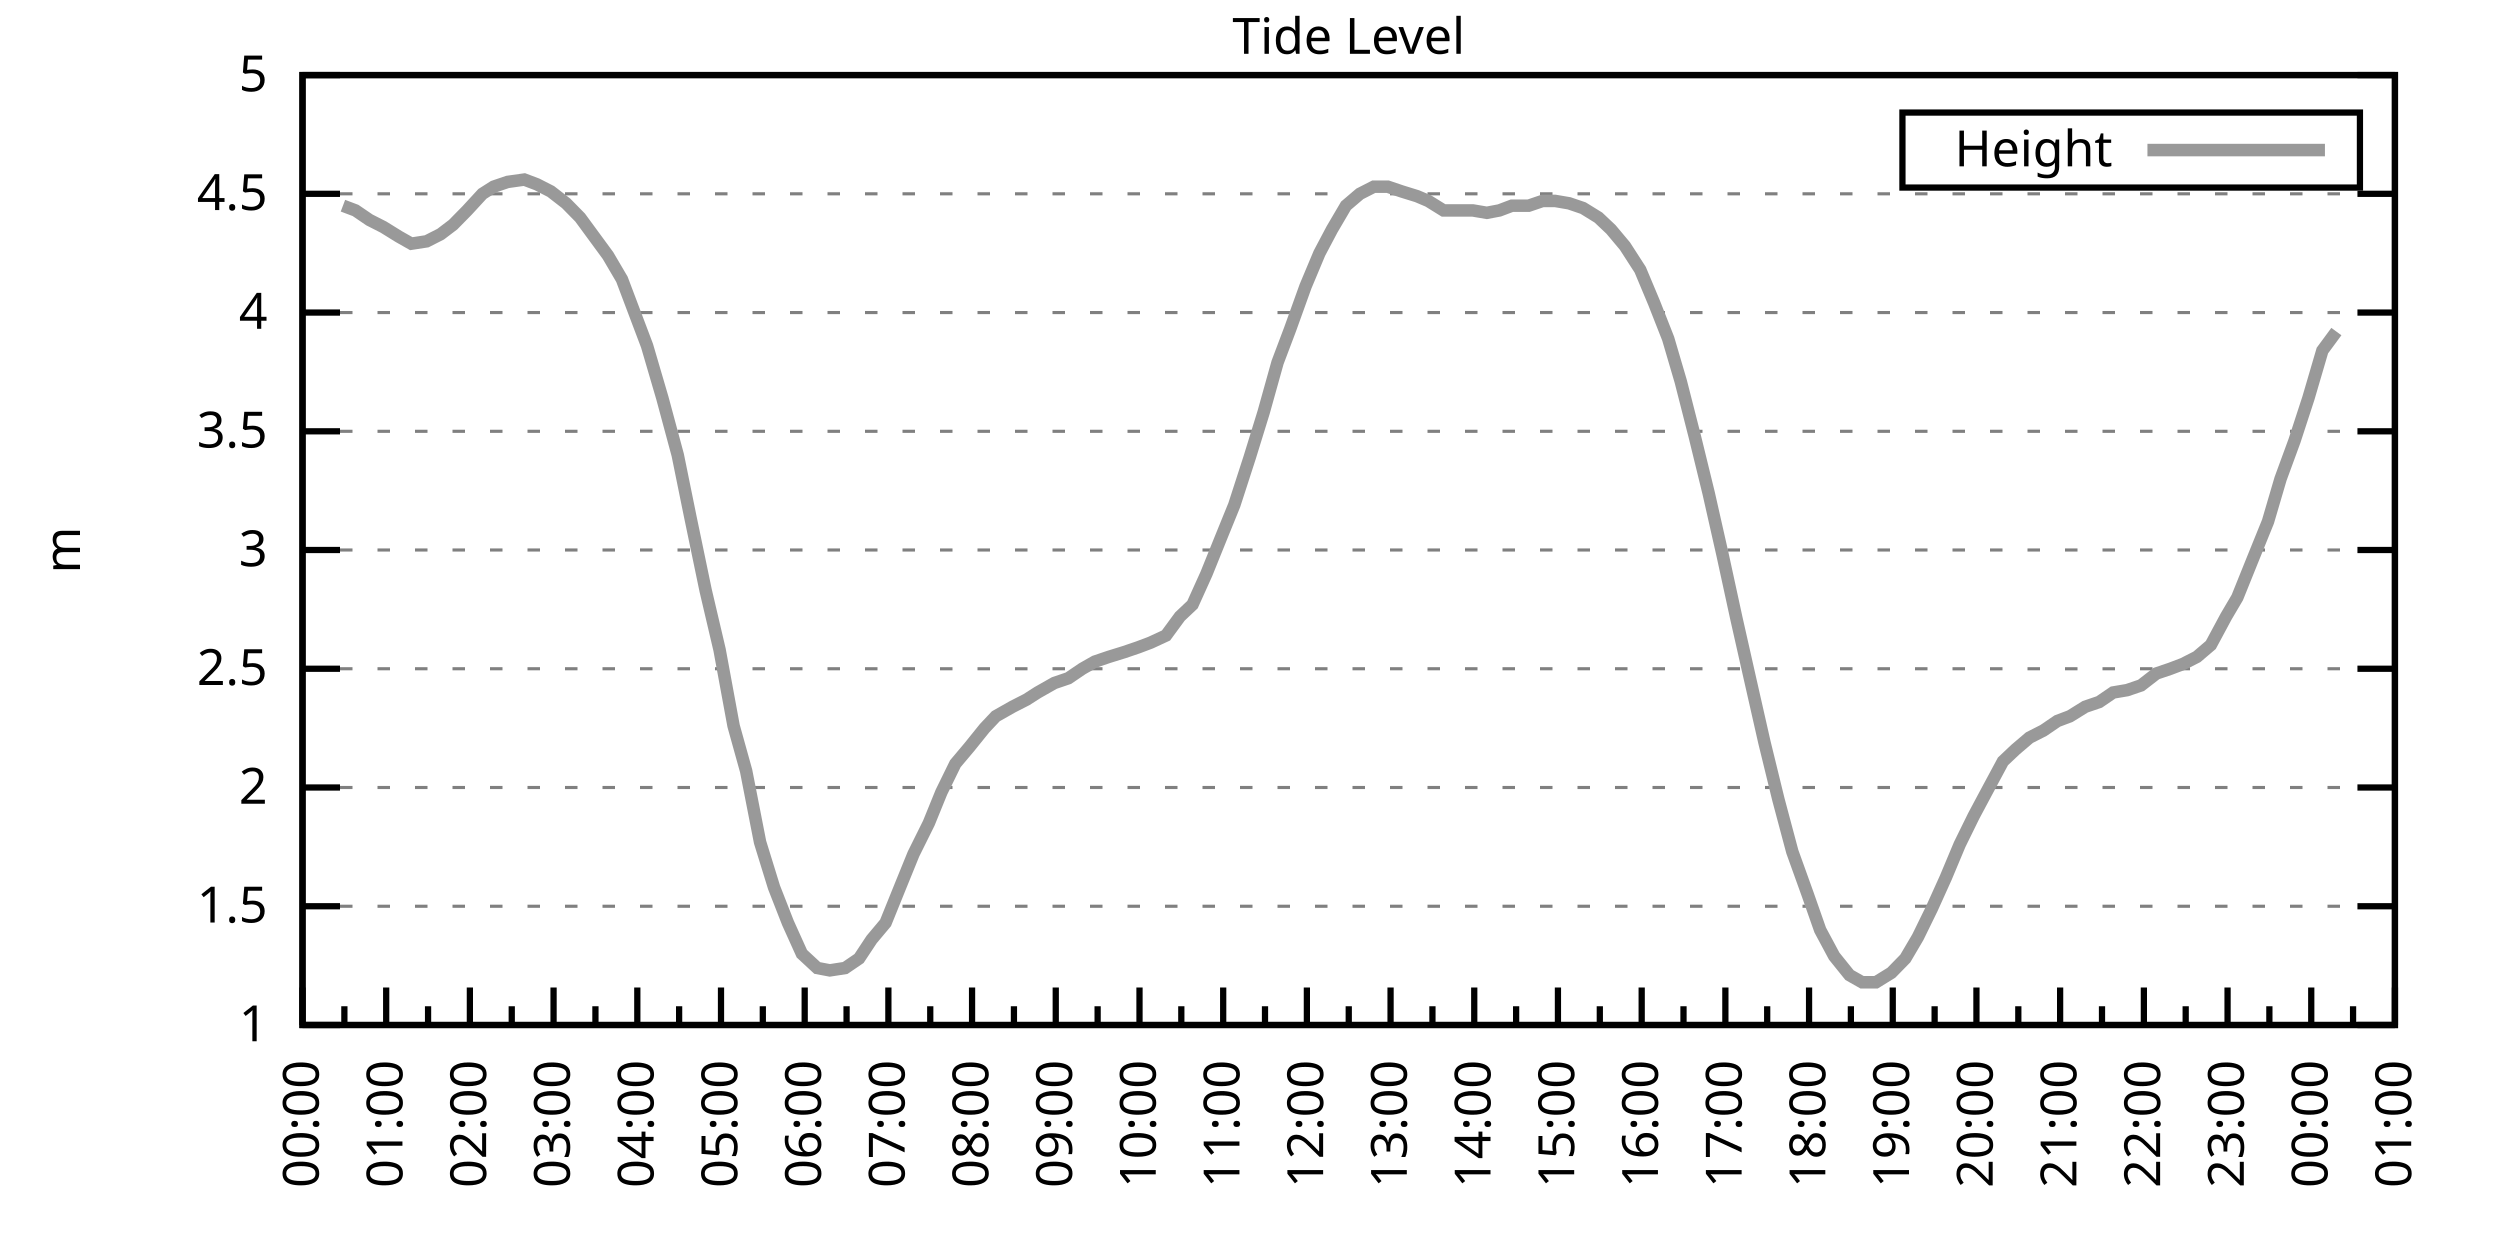
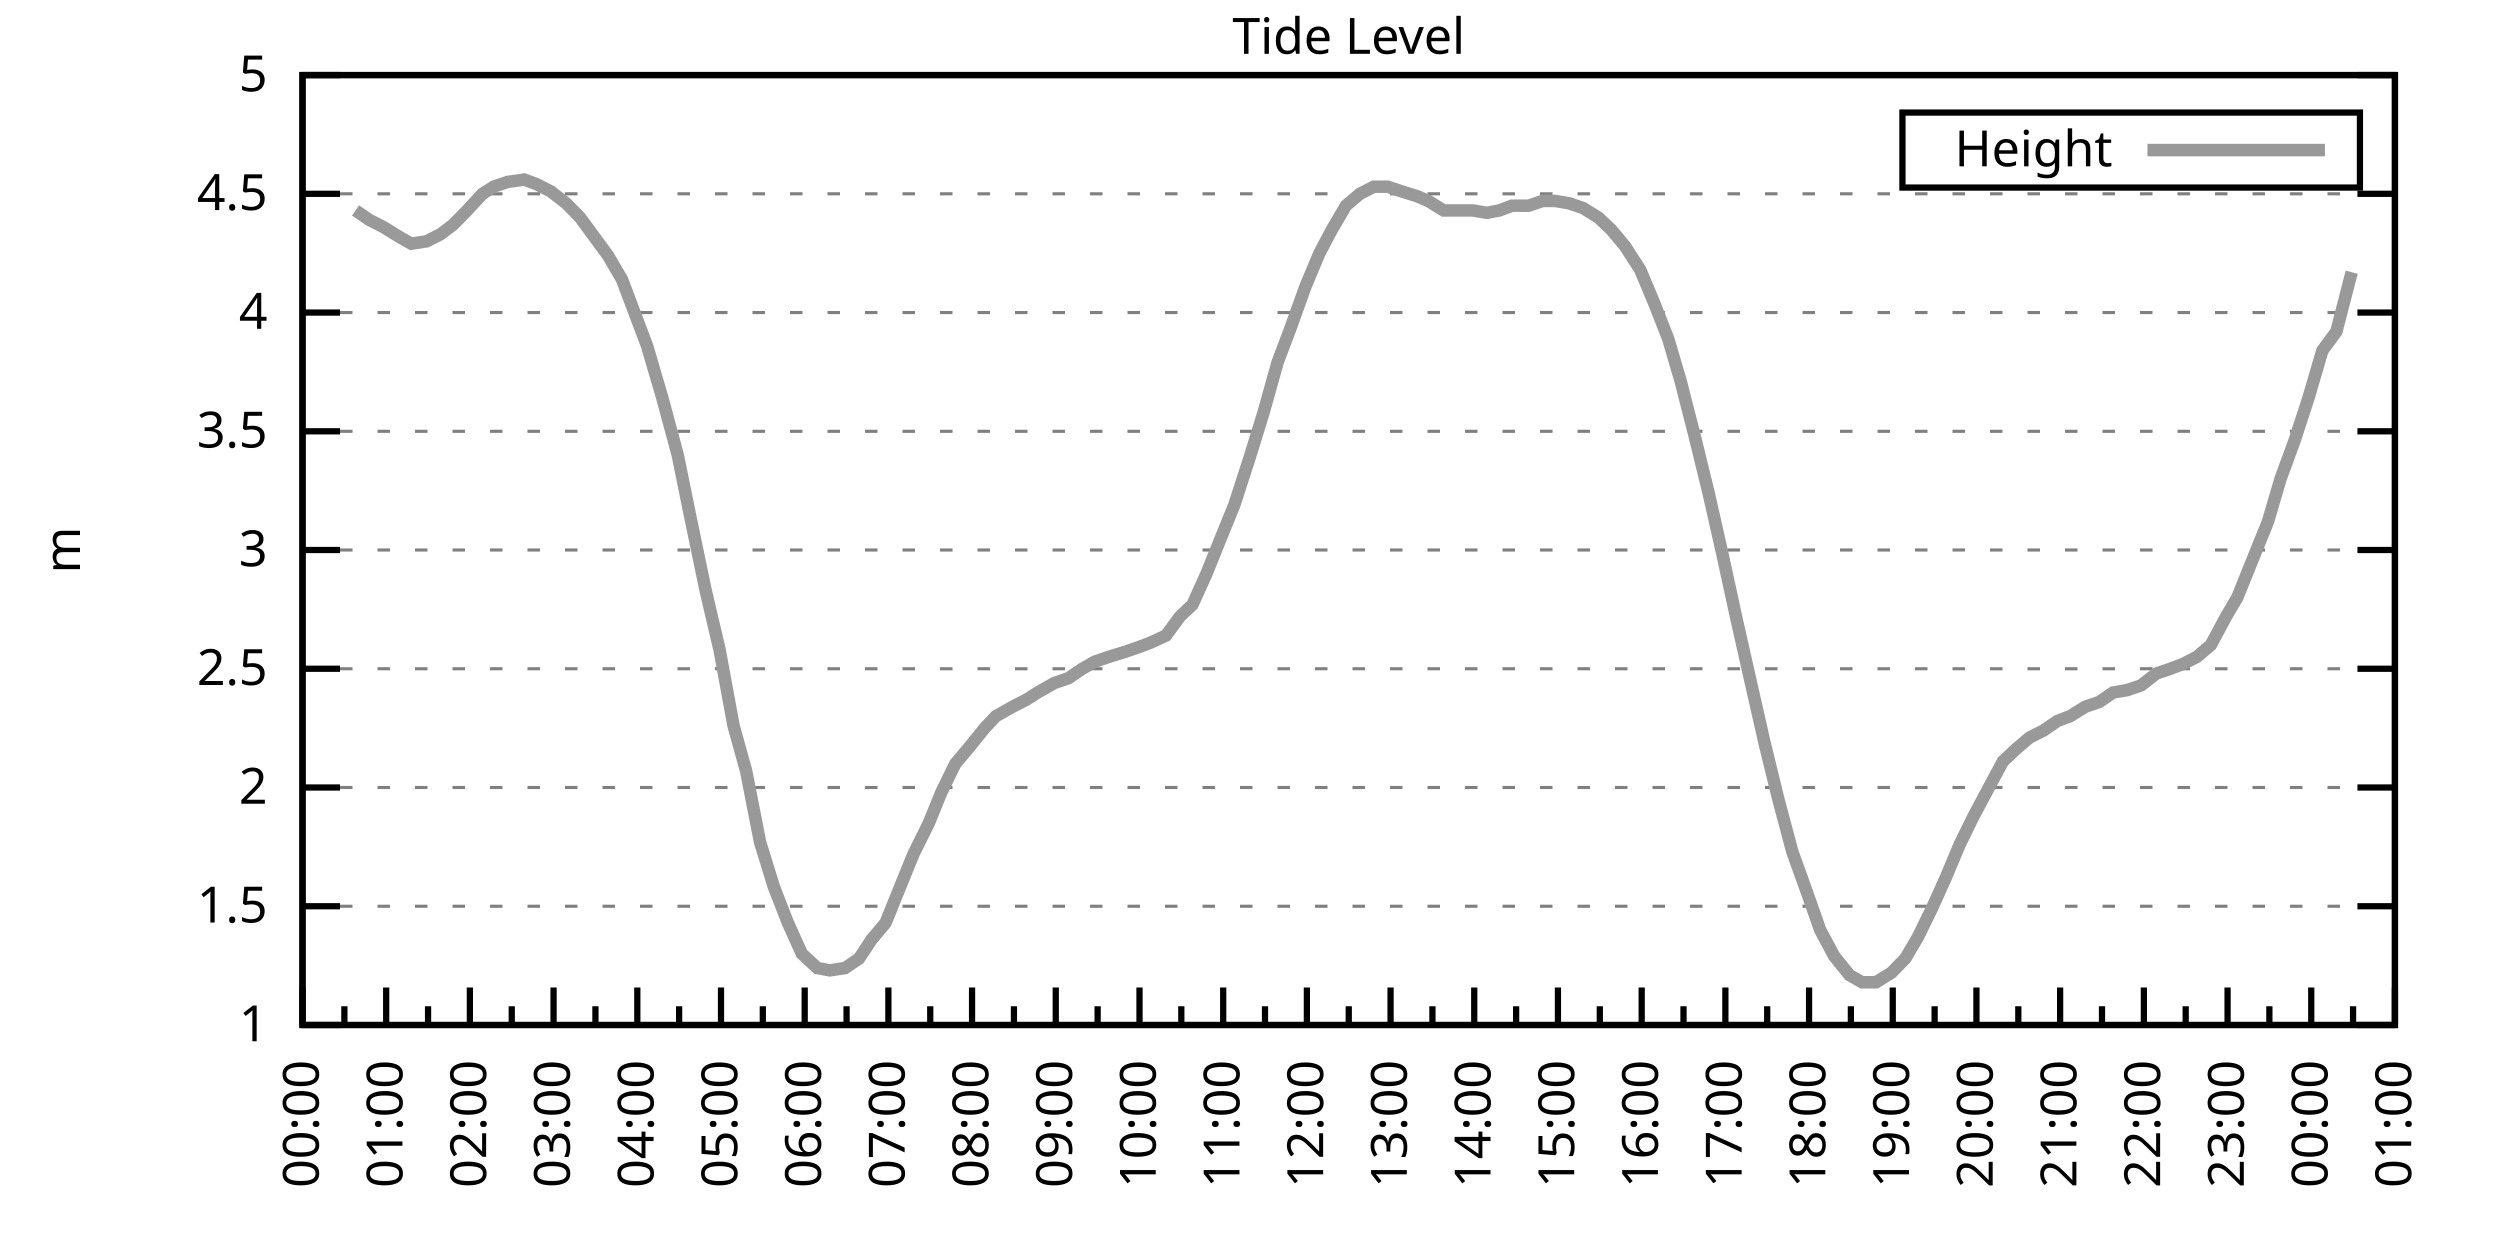
<svg xmlns="http://www.w3.org/2000/svg" xmlns:xlink="http://www.w3.org/1999/xlink" width="400" height="200" viewBox="0 0 400 200">
  <g id="gnuplot_canvas">
    <rect x="0" y="0" width="400" height="200" fill="none" />
    <defs>
      <circle id="gpDot" r="0.5" stroke-width="0.5" stroke="currentColor" />
      <path id="gpPt0" stroke-width="0.333" stroke="currentColor" d="M-1,0 h2 M0,-1 v2" />
      <path id="gpPt1" stroke-width="0.333" stroke="currentColor" d="M-1,-1 L1,1 M1,-1 L-1,1" />
      <path id="gpPt2" stroke-width="0.333" stroke="currentColor" d="M-1,0 L1,0 M0,-1 L0,1 M-1,-1 L1,1 M-1,1 L1,-1" />
      <rect id="gpPt3" stroke-width="0.333" stroke="currentColor" x="-1" y="-1" width="2" height="2" />
      <rect id="gpPt4" stroke-width="0.333" stroke="currentColor" fill="currentColor" x="-1" y="-1" width="2" height="2" />
      <circle id="gpPt5" stroke-width="0.333" stroke="currentColor" cx="0" cy="0" r="1" />
      <use xlink:href="#gpPt5" id="gpPt6" fill="currentColor" stroke="none" />
      <path id="gpPt7" stroke-width="0.333" stroke="currentColor" d="M0,-1.33 L-1.33,0.67 L1.33,0.67 z" />
      <use xlink:href="#gpPt7" id="gpPt8" fill="currentColor" stroke="none" />
      <use xlink:href="#gpPt7" id="gpPt9" stroke="currentColor" transform="rotate(180)" />
      <use xlink:href="#gpPt9" id="gpPt10" fill="currentColor" stroke="none" />
      <use xlink:href="#gpPt3" id="gpPt11" stroke="currentColor" transform="rotate(45)" />
      <use xlink:href="#gpPt11" id="gpPt12" fill="currentColor" stroke="none" />
      <path id="gpPt13" stroke-width="0.333" stroke="currentColor" d="M0,1.330 L1.265,0.411 L0.782,-1.067 L-0.782,-1.076 L-1.265,0.411 z" />
      <use xlink:href="#gpPt13" id="gpPt14" fill="currentColor" stroke="none" />
      <filter id="textbox" filterUnits="objectBoundingBox" x="0" y="0" height="1" width="1">
        <feFlood flood-color="white" flood-opacity="1" result="bgnd" />
        <feComposite in="SourceGraphic" in2="bgnd" operator="atop" />
      </filter>
      <filter id="greybox" filterUnits="objectBoundingBox" x="0" y="0" height="1" width="1">
        <feFlood flood-color="lightgrey" flood-opacity="1" result="grey" />
        <feComposite in="SourceGraphic" in2="grey" operator="atop" />
      </filter>
    </defs>
    <g fill="none" color="white" stroke="currentColor" stroke-width="1.00" stroke-linecap="butt" stroke-linejoin="miter">
</g>
    <g fill="none" color="black" stroke="currentColor" stroke-width="1.00" stroke-linecap="butt" stroke-linejoin="miter">
      <g stroke="none" shape-rendering="crispEdges">
        <polygon fill="rgb(255, 255, 255)" points="48.40,164.00 383.18,164.00 383.18,12.02 48.40,12.02 " />
      </g>
    </g>
    <g fill="none" color="black" stroke="currentColor" stroke-width="1.00" stroke-linecap="butt" stroke-linejoin="miter">
</g>
    <g fill="none" color="black" stroke="black" stroke-width="0.50" stroke-linecap="butt" stroke-linejoin="miter">
</g>
    <g fill="none" color="gray" stroke="currentColor" stroke-width="0.50" stroke-linecap="butt" stroke-linejoin="miter">
      <path stroke="gray" stroke-dasharray="2,4" class="gridline" d="M48.40,164.00 L383.19,164.00  " />
    </g>
    <g fill="none" color="gray" stroke="gray" stroke-width="1.00" stroke-linecap="butt" stroke-linejoin="miter">
</g>
    <g fill="none" color="black" stroke="currentColor" stroke-width="1.00" stroke-linecap="butt" stroke-linejoin="miter">
      <path stroke="black" d="M48.40,164.00 L54.40,164.00 M383.19,164.00 L377.19,164.00  " />
      <g transform="translate(42.80,166.60)" stroke="none" fill="black" font-family="Sans" font-size="8.00" text-anchor="end">
        <text>
          <tspan font-family="Sans"> 1</tspan>
        </text>
      </g>
    </g>
    <g fill="none" color="black" stroke="currentColor" stroke-width="1.00" stroke-linecap="butt" stroke-linejoin="miter">
</g>
    <g fill="none" color="black" stroke="black" stroke-width="0.50" stroke-linecap="butt" stroke-linejoin="miter">
</g>
    <g fill="none" color="gray" stroke="currentColor" stroke-width="0.50" stroke-linecap="butt" stroke-linejoin="miter">
      <path stroke="gray" stroke-dasharray="2,4" class="gridline" d="M48.40,145.00 L383.19,145.00  " />
    </g>
    <g fill="none" color="gray" stroke="gray" stroke-width="1.00" stroke-linecap="butt" stroke-linejoin="miter">
</g>
    <g fill="none" color="black" stroke="currentColor" stroke-width="1.00" stroke-linecap="butt" stroke-linejoin="miter">
      <path stroke="black" d="M48.40,145.00 L54.40,145.00 M383.19,145.00 L377.19,145.00  " />
      <g transform="translate(42.80,147.60)" stroke="none" fill="black" font-family="Sans" font-size="8.00" text-anchor="end">
        <text>
          <tspan font-family="Sans"> 1.5</tspan>
        </text>
      </g>
    </g>
    <g fill="none" color="black" stroke="currentColor" stroke-width="1.00" stroke-linecap="butt" stroke-linejoin="miter">
</g>
    <g fill="none" color="black" stroke="black" stroke-width="0.50" stroke-linecap="butt" stroke-linejoin="miter">
</g>
    <g fill="none" color="gray" stroke="currentColor" stroke-width="0.50" stroke-linecap="butt" stroke-linejoin="miter">
      <path stroke="gray" stroke-dasharray="2,4" class="gridline" d="M48.40,126.00 L383.19,126.00  " />
    </g>
    <g fill="none" color="gray" stroke="gray" stroke-width="1.00" stroke-linecap="butt" stroke-linejoin="miter">
</g>
    <g fill="none" color="black" stroke="currentColor" stroke-width="1.00" stroke-linecap="butt" stroke-linejoin="miter">
      <path stroke="black" d="M48.40,126.00 L54.40,126.00 M383.19,126.00 L377.19,126.00  " />
      <g transform="translate(42.80,128.60)" stroke="none" fill="black" font-family="Sans" font-size="8.00" text-anchor="end">
        <text>
          <tspan font-family="Sans"> 2</tspan>
        </text>
      </g>
    </g>
    <g fill="none" color="black" stroke="currentColor" stroke-width="1.00" stroke-linecap="butt" stroke-linejoin="miter">
</g>
    <g fill="none" color="black" stroke="black" stroke-width="0.50" stroke-linecap="butt" stroke-linejoin="miter">
</g>
    <g fill="none" color="gray" stroke="currentColor" stroke-width="0.50" stroke-linecap="butt" stroke-linejoin="miter">
      <path stroke="gray" stroke-dasharray="2,4" class="gridline" d="M48.40,107.00 L383.19,107.00  " />
    </g>
    <g fill="none" color="gray" stroke="gray" stroke-width="1.00" stroke-linecap="butt" stroke-linejoin="miter">
</g>
    <g fill="none" color="black" stroke="currentColor" stroke-width="1.00" stroke-linecap="butt" stroke-linejoin="miter">
      <path stroke="black" d="M48.40,107.00 L54.40,107.00 M383.19,107.00 L377.19,107.00  " />
      <g transform="translate(42.80,109.60)" stroke="none" fill="black" font-family="Sans" font-size="8.00" text-anchor="end">
        <text>
          <tspan font-family="Sans"> 2.5</tspan>
        </text>
      </g>
    </g>
    <g fill="none" color="black" stroke="currentColor" stroke-width="1.00" stroke-linecap="butt" stroke-linejoin="miter">
</g>
    <g fill="none" color="black" stroke="black" stroke-width="0.50" stroke-linecap="butt" stroke-linejoin="miter">
</g>
    <g fill="none" color="gray" stroke="currentColor" stroke-width="0.50" stroke-linecap="butt" stroke-linejoin="miter">
      <path stroke="gray" stroke-dasharray="2,4" class="gridline" d="M48.40,88.00 L383.19,88.00  " />
    </g>
    <g fill="none" color="gray" stroke="gray" stroke-width="1.00" stroke-linecap="butt" stroke-linejoin="miter">
</g>
    <g fill="none" color="black" stroke="currentColor" stroke-width="1.00" stroke-linecap="butt" stroke-linejoin="miter">
      <path stroke="black" d="M48.40,88.00 L54.40,88.00 M383.19,88.00 L377.19,88.00  " />
      <g transform="translate(42.80,90.60)" stroke="none" fill="black" font-family="Sans" font-size="8.00" text-anchor="end">
        <text>
          <tspan font-family="Sans"> 3</tspan>
        </text>
      </g>
    </g>
    <g fill="none" color="black" stroke="currentColor" stroke-width="1.00" stroke-linecap="butt" stroke-linejoin="miter">
</g>
    <g fill="none" color="black" stroke="black" stroke-width="0.50" stroke-linecap="butt" stroke-linejoin="miter">
</g>
    <g fill="none" color="gray" stroke="currentColor" stroke-width="0.50" stroke-linecap="butt" stroke-linejoin="miter">
      <path stroke="gray" stroke-dasharray="2,4" class="gridline" d="M48.40,69.01 L383.19,69.01  " />
    </g>
    <g fill="none" color="gray" stroke="gray" stroke-width="1.00" stroke-linecap="butt" stroke-linejoin="miter">
</g>
    <g fill="none" color="black" stroke="currentColor" stroke-width="1.00" stroke-linecap="butt" stroke-linejoin="miter">
      <path stroke="black" d="M48.40,69.01 L54.40,69.01 M383.19,69.01 L377.19,69.01  " />
      <g transform="translate(42.80,71.61)" stroke="none" fill="black" font-family="Sans" font-size="8.00" text-anchor="end">
        <text>
          <tspan font-family="Sans"> 3.5</tspan>
        </text>
      </g>
    </g>
    <g fill="none" color="black" stroke="currentColor" stroke-width="1.00" stroke-linecap="butt" stroke-linejoin="miter">
</g>
    <g fill="none" color="black" stroke="black" stroke-width="0.50" stroke-linecap="butt" stroke-linejoin="miter">
</g>
    <g fill="none" color="gray" stroke="currentColor" stroke-width="0.50" stroke-linecap="butt" stroke-linejoin="miter">
      <path stroke="gray" stroke-dasharray="2,4" class="gridline" d="M48.40,50.01 L383.19,50.01  " />
    </g>
    <g fill="none" color="gray" stroke="gray" stroke-width="1.00" stroke-linecap="butt" stroke-linejoin="miter">
</g>
    <g fill="none" color="black" stroke="currentColor" stroke-width="1.00" stroke-linecap="butt" stroke-linejoin="miter">
      <path stroke="black" d="M48.40,50.01 L54.40,50.01 M383.19,50.01 L377.19,50.01  " />
      <g transform="translate(42.80,52.61)" stroke="none" fill="black" font-family="Sans" font-size="8.00" text-anchor="end">
        <text>
          <tspan font-family="Sans"> 4</tspan>
        </text>
      </g>
    </g>
    <g fill="none" color="black" stroke="currentColor" stroke-width="1.00" stroke-linecap="butt" stroke-linejoin="miter">
</g>
    <g fill="none" color="black" stroke="black" stroke-width="0.50" stroke-linecap="butt" stroke-linejoin="miter">
</g>
    <g fill="none" color="gray" stroke="currentColor" stroke-width="0.50" stroke-linecap="butt" stroke-linejoin="miter">
      <path stroke="gray" stroke-dasharray="2,4" class="gridline" d="M48.40,31.01 L383.19,31.01  " />
    </g>
    <g fill="none" color="gray" stroke="gray" stroke-width="1.00" stroke-linecap="butt" stroke-linejoin="miter">
</g>
    <g fill="none" color="black" stroke="currentColor" stroke-width="1.00" stroke-linecap="butt" stroke-linejoin="miter">
      <path stroke="black" d="M48.40,31.01 L54.40,31.01 M383.19,31.01 L377.19,31.01  " />
      <g transform="translate(42.80,33.61)" stroke="none" fill="black" font-family="Sans" font-size="8.00" text-anchor="end">
        <text>
          <tspan font-family="Sans"> 4.5</tspan>
        </text>
      </g>
    </g>
    <g fill="none" color="black" stroke="currentColor" stroke-width="1.00" stroke-linecap="butt" stroke-linejoin="miter">
</g>
    <g fill="none" color="black" stroke="black" stroke-width="0.50" stroke-linecap="butt" stroke-linejoin="miter">
</g>
    <g fill="none" color="gray" stroke="currentColor" stroke-width="0.50" stroke-linecap="butt" stroke-linejoin="miter">
      <path stroke="gray" stroke-dasharray="2,4" class="gridline" d="M48.40,12.01 L383.19,12.01  " />
    </g>
    <g fill="none" color="gray" stroke="gray" stroke-width="1.00" stroke-linecap="butt" stroke-linejoin="miter">
</g>
    <g fill="none" color="black" stroke="currentColor" stroke-width="1.00" stroke-linecap="butt" stroke-linejoin="miter">
      <path stroke="black" d="M48.40,12.01 L54.40,12.01 M383.19,12.01 L377.19,12.01  " />
      <g transform="translate(42.80,14.61)" stroke="none" fill="black" font-family="Sans" font-size="8.00" text-anchor="end">
        <text>
          <tspan font-family="Sans"> 5</tspan>
        </text>
      </g>
    </g>
    <g fill="none" color="black" stroke="currentColor" stroke-width="1.00" stroke-linecap="butt" stroke-linejoin="miter">
      <path stroke="black" d="M48.40,164.00 L48.40,158.00  " />
      <g transform="translate(51.00,169.60) rotate(270)" stroke="none" fill="black" font-family="Sans" font-size="8.00" text-anchor="end">
        <text>
          <tspan font-family="Sans">00:00</tspan>
        </text>
      </g>
    </g>
    <g fill="none" color="black" stroke="currentColor" stroke-width="1.00" stroke-linecap="butt" stroke-linejoin="miter">
      <path stroke="black" d="M55.10,164.00 L55.10,161.00 M61.79,164.00 L61.79,158.00  " />
      <g transform="translate(64.39,169.60) rotate(270)" stroke="none" fill="black" font-family="Sans" font-size="8.00" text-anchor="end">
        <text>
          <tspan font-family="Sans">01:00</tspan>
        </text>
      </g>
    </g>
    <g fill="none" color="black" stroke="currentColor" stroke-width="1.00" stroke-linecap="butt" stroke-linejoin="miter">
      <path stroke="black" d="M68.49,164.00 L68.49,161.00 M75.18,164.00 L75.18,158.00  " />
      <g transform="translate(77.78,169.60) rotate(270)" stroke="none" fill="black" font-family="Sans" font-size="8.00" text-anchor="end">
        <text>
          <tspan font-family="Sans">02:00</tspan>
        </text>
      </g>
    </g>
    <g fill="none" color="black" stroke="currentColor" stroke-width="1.00" stroke-linecap="butt" stroke-linejoin="miter">
      <path stroke="black" d="M81.88,164.00 L81.88,161.00 M88.57,164.00 L88.57,158.00  " />
      <g transform="translate(91.17,169.60) rotate(270)" stroke="none" fill="black" font-family="Sans" font-size="8.00" text-anchor="end">
        <text>
          <tspan font-family="Sans">03:00</tspan>
        </text>
      </g>
    </g>
    <g fill="none" color="black" stroke="currentColor" stroke-width="1.00" stroke-linecap="butt" stroke-linejoin="miter">
      <path stroke="black" d="M95.27,164.00 L95.27,161.00 M101.97,164.00 L101.97,158.00  " />
      <g transform="translate(104.57,169.60) rotate(270)" stroke="none" fill="black" font-family="Sans" font-size="8.00" text-anchor="end">
        <text>
          <tspan font-family="Sans">04:00</tspan>
        </text>
      </g>
    </g>
    <g fill="none" color="black" stroke="currentColor" stroke-width="1.00" stroke-linecap="butt" stroke-linejoin="miter">
      <path stroke="black" d="M108.66,164.00 L108.66,161.00 M115.36,164.00 L115.36,158.00  " />
      <g transform="translate(117.96,169.60) rotate(270)" stroke="none" fill="black" font-family="Sans" font-size="8.00" text-anchor="end">
        <text>
          <tspan font-family="Sans">05:00</tspan>
        </text>
      </g>
    </g>
    <g fill="none" color="black" stroke="currentColor" stroke-width="1.00" stroke-linecap="butt" stroke-linejoin="miter">
      <path stroke="black" d="M122.05,164.00 L122.05,161.00 M128.75,164.00 L128.75,158.00  " />
      <g transform="translate(131.35,169.60) rotate(270)" stroke="none" fill="black" font-family="Sans" font-size="8.00" text-anchor="end">
        <text>
          <tspan font-family="Sans">06:00</tspan>
        </text>
      </g>
    </g>
    <g fill="none" color="black" stroke="currentColor" stroke-width="1.00" stroke-linecap="butt" stroke-linejoin="miter">
      <path stroke="black" d="M135.45,164.00 L135.45,161.00 M142.14,164.00 L142.14,158.00  " />
      <g transform="translate(144.74,169.60) rotate(270)" stroke="none" fill="black" font-family="Sans" font-size="8.00" text-anchor="end">
        <text>
          <tspan font-family="Sans">07:00</tspan>
        </text>
      </g>
    </g>
    <g fill="none" color="black" stroke="currentColor" stroke-width="1.00" stroke-linecap="butt" stroke-linejoin="miter">
      <path stroke="black" d="M148.84,164.00 L148.84,161.00 M155.53,164.00 L155.53,158.00  " />
      <g transform="translate(158.13,169.60) rotate(270)" stroke="none" fill="black" font-family="Sans" font-size="8.00" text-anchor="end">
        <text>
          <tspan font-family="Sans">08:00</tspan>
        </text>
      </g>
    </g>
    <g fill="none" color="black" stroke="currentColor" stroke-width="1.00" stroke-linecap="butt" stroke-linejoin="miter">
      <path stroke="black" d="M162.23,164.00 L162.23,161.00 M168.92,164.00 L168.92,158.00  " />
      <g transform="translate(171.52,169.60) rotate(270)" stroke="none" fill="black" font-family="Sans" font-size="8.00" text-anchor="end">
        <text>
          <tspan font-family="Sans">09:00</tspan>
        </text>
      </g>
    </g>
    <g fill="none" color="black" stroke="currentColor" stroke-width="1.00" stroke-linecap="butt" stroke-linejoin="miter">
      <path stroke="black" d="M175.62,164.00 L175.62,161.00 M182.32,164.00 L182.32,158.00  " />
      <g transform="translate(184.92,169.60) rotate(270)" stroke="none" fill="black" font-family="Sans" font-size="8.00" text-anchor="end">
        <text>
          <tspan font-family="Sans">10:00</tspan>
        </text>
      </g>
    </g>
    <g fill="none" color="black" stroke="currentColor" stroke-width="1.00" stroke-linecap="butt" stroke-linejoin="miter">
      <path stroke="black" d="M189.01,164.00 L189.01,161.00 M195.71,164.00 L195.71,158.00  " />
      <g transform="translate(198.31,169.60) rotate(270)" stroke="none" fill="black" font-family="Sans" font-size="8.00" text-anchor="end">
        <text>
          <tspan font-family="Sans">11:00</tspan>
        </text>
      </g>
    </g>
    <g fill="none" color="black" stroke="currentColor" stroke-width="1.00" stroke-linecap="butt" stroke-linejoin="miter">
      <path stroke="black" d="M202.40,164.00 L202.40,161.00 M209.10,164.00 L209.10,158.00  " />
      <g transform="translate(211.70,169.60) rotate(270)" stroke="none" fill="black" font-family="Sans" font-size="8.00" text-anchor="end">
        <text>
          <tspan font-family="Sans">12:00</tspan>
        </text>
      </g>
    </g>
    <g fill="none" color="black" stroke="currentColor" stroke-width="1.00" stroke-linecap="butt" stroke-linejoin="miter">
      <path stroke="black" d="M215.80,164.00 L215.80,161.00 M222.49,164.00 L222.49,158.00  " />
      <g transform="translate(225.09,169.60) rotate(270)" stroke="none" fill="black" font-family="Sans" font-size="8.00" text-anchor="end">
        <text>
          <tspan font-family="Sans">13:00</tspan>
        </text>
      </g>
    </g>
    <g fill="none" color="black" stroke="currentColor" stroke-width="1.00" stroke-linecap="butt" stroke-linejoin="miter">
      <path stroke="black" d="M229.19,164.00 L229.19,161.00 M235.88,164.00 L235.88,158.00  " />
      <g transform="translate(238.48,169.60) rotate(270)" stroke="none" fill="black" font-family="Sans" font-size="8.00" text-anchor="end">
        <text>
          <tspan font-family="Sans">14:00</tspan>
        </text>
      </g>
    </g>
    <g fill="none" color="black" stroke="currentColor" stroke-width="1.00" stroke-linecap="butt" stroke-linejoin="miter">
      <path stroke="black" d="M242.58,164.00 L242.58,161.00 M249.27,164.00 L249.27,158.00  " />
      <g transform="translate(251.87,169.60) rotate(270)" stroke="none" fill="black" font-family="Sans" font-size="8.00" text-anchor="end">
        <text>
          <tspan font-family="Sans">15:00</tspan>
        </text>
      </g>
    </g>
    <g fill="none" color="black" stroke="currentColor" stroke-width="1.00" stroke-linecap="butt" stroke-linejoin="miter">
      <path stroke="black" d="M255.97,164.00 L255.97,161.00 M262.67,164.00 L262.67,158.00  " />
      <g transform="translate(265.27,169.60) rotate(270)" stroke="none" fill="black" font-family="Sans" font-size="8.00" text-anchor="end">
        <text>
          <tspan font-family="Sans">16:00</tspan>
        </text>
      </g>
    </g>
    <g fill="none" color="black" stroke="currentColor" stroke-width="1.00" stroke-linecap="butt" stroke-linejoin="miter">
      <path stroke="black" d="M269.36,164.00 L269.36,161.00 M276.06,164.00 L276.06,158.00  " />
      <g transform="translate(278.66,169.60) rotate(270)" stroke="none" fill="black" font-family="Sans" font-size="8.00" text-anchor="end">
        <text>
          <tspan font-family="Sans">17:00</tspan>
        </text>
      </g>
    </g>
    <g fill="none" color="black" stroke="currentColor" stroke-width="1.00" stroke-linecap="butt" stroke-linejoin="miter">
      <path stroke="black" d="M282.75,164.00 L282.75,161.00 M289.45,164.00 L289.45,158.00  " />
      <g transform="translate(292.05,169.60) rotate(270)" stroke="none" fill="black" font-family="Sans" font-size="8.00" text-anchor="end">
        <text>
          <tspan font-family="Sans">18:00</tspan>
        </text>
      </g>
    </g>
    <g fill="none" color="black" stroke="currentColor" stroke-width="1.00" stroke-linecap="butt" stroke-linejoin="miter">
      <path stroke="black" d="M296.14,164.00 L296.14,161.00 M302.84,164.00 L302.84,158.00  " />
      <g transform="translate(305.44,169.60) rotate(270)" stroke="none" fill="black" font-family="Sans" font-size="8.00" text-anchor="end">
        <text>
          <tspan font-family="Sans">19:00</tspan>
        </text>
      </g>
    </g>
    <g fill="none" color="black" stroke="currentColor" stroke-width="1.00" stroke-linecap="butt" stroke-linejoin="miter">
      <path stroke="black" d="M309.54,164.00 L309.54,161.00 M316.23,164.00 L316.23,158.00  " />
      <g transform="translate(318.83,169.60) rotate(270)" stroke="none" fill="black" font-family="Sans" font-size="8.00" text-anchor="end">
        <text>
          <tspan font-family="Sans">20:00</tspan>
        </text>
      </g>
    </g>
    <g fill="none" color="black" stroke="currentColor" stroke-width="1.00" stroke-linecap="butt" stroke-linejoin="miter">
      <path stroke="black" d="M322.93,164.00 L322.93,161.00 M329.62,164.00 L329.62,158.00  " />
      <g transform="translate(332.22,169.60) rotate(270)" stroke="none" fill="black" font-family="Sans" font-size="8.00" text-anchor="end">
        <text>
          <tspan font-family="Sans">21:00</tspan>
        </text>
      </g>
    </g>
    <g fill="none" color="black" stroke="currentColor" stroke-width="1.00" stroke-linecap="butt" stroke-linejoin="miter">
      <path stroke="black" d="M336.32,164.00 L336.32,161.00 M343.02,164.00 L343.02,158.00  " />
      <g transform="translate(345.62,169.60) rotate(270)" stroke="none" fill="black" font-family="Sans" font-size="8.00" text-anchor="end">
        <text>
          <tspan font-family="Sans">22:00</tspan>
        </text>
      </g>
    </g>
    <g fill="none" color="black" stroke="currentColor" stroke-width="1.00" stroke-linecap="butt" stroke-linejoin="miter">
      <path stroke="black" d="M349.71,164.00 L349.71,161.00 M356.41,164.00 L356.41,158.00  " />
      <g transform="translate(359.01,169.60) rotate(270)" stroke="none" fill="black" font-family="Sans" font-size="8.00" text-anchor="end">
        <text>
          <tspan font-family="Sans">23:00</tspan>
        </text>
      </g>
    </g>
    <g fill="none" color="black" stroke="currentColor" stroke-width="1.00" stroke-linecap="butt" stroke-linejoin="miter">
      <path stroke="black" d="M363.10,164.00 L363.10,161.00 M369.80,164.00 L369.80,158.00  " />
      <g transform="translate(372.40,169.60) rotate(270)" stroke="none" fill="black" font-family="Sans" font-size="8.00" text-anchor="end">
        <text>
          <tspan font-family="Sans">00:00</tspan>
        </text>
      </g>
    </g>
    <g fill="none" color="black" stroke="currentColor" stroke-width="1.00" stroke-linecap="butt" stroke-linejoin="miter">
      <path stroke="black" d="M376.49,164.00 L376.49,161.00 M383.19,164.00 L383.19,158.00  " />
      <g transform="translate(385.79,169.60) rotate(270)" stroke="none" fill="black" font-family="Sans" font-size="8.00" text-anchor="end">
        <text>
          <tspan font-family="Sans">01:00</tspan>
        </text>
      </g>
    </g>
    <g fill="none" color="black" stroke="currentColor" stroke-width="1.00" stroke-linecap="butt" stroke-linejoin="miter">
</g>
    <g fill="none" color="black" stroke="currentColor" stroke-width="1.00" stroke-linecap="butt" stroke-linejoin="miter">
      <path stroke="black" d="M48.40,12.01 L48.40,164.00 L383.19,164.00 L383.19,12.01 L48.40,12.01 Z  " />
    </g>
    <g fill="none" color="black" stroke="currentColor" stroke-width="1.00" stroke-linecap="butt" stroke-linejoin="miter">
      <g transform="translate(12.80,88.01) rotate(270)" stroke="none" fill="black" font-family="Sans" font-size="8.00" text-anchor="middle">
        <text>
          <tspan font-family="Sans">m</tspan>
        </text>
      </g>
    </g>
    <g fill="none" color="black" stroke="currentColor" stroke-width="1.00" stroke-linecap="butt" stroke-linejoin="miter">
</g>
    <g fill="none" color="black" stroke="currentColor" stroke-width="1.00" stroke-linecap="butt" stroke-linejoin="miter">
      <path stroke="black" d="M304.39,30.01 L304.39,18.01 L377.59,18.01 L377.59,30.01 L304.39,30.01 Z  " />
    </g>
    <g id="Tide_level_plot_1">
      <g fill="none" color="white" stroke="black" stroke-width="2.00" stroke-linecap="butt" stroke-linejoin="miter">
</g>
      <g fill="none" color="black" stroke="currentColor" stroke-width="2.00" stroke-linecap="butt" stroke-linejoin="miter">
        <g transform="translate(337.99,26.61)" stroke="none" fill="black" font-family="Sans" font-size="8.00" text-anchor="end">
          <text>
            <tspan font-family="Sans">Height</tspan>
          </text>
        </g>
      </g>
      <g fill="none" color="black" stroke="currentColor" stroke-width="2.00" stroke-linecap="butt" stroke-linejoin="miter">
-         <path stroke="rgb(153, 153, 153)" d="M343.59,24.01 L371.99,24.01 M54.87,32.91 L56.88,33.67 L59.11,35.19 L61.35,36.33 L63.80,37.85 L65.81,38.99   L68.26,38.61 L70.50,37.47 L72.50,35.95 L74.74,33.67 L77.19,31.01 L78.98,29.87 L81.21,29.11 L83.89,28.73   L85.90,29.49 L88.13,30.63 L90.58,32.53 L92.82,34.81 L95.05,37.85 L97.28,40.89 L99.51,44.69 L101.52,50.01   L103.53,55.33 L105.98,63.69 L108.44,72.81 L110.45,82.69 L112.90,94.46 L115.13,103.96 L117.37,116.12 L119.38,123.34   L121.61,134.74 L123.84,141.96 L126.07,147.66 L128.30,152.60 L130.76,154.88 L132.77,155.26 L135.22,154.88 L137.45,153.36   L139.46,150.32 L141.69,147.66 L144.15,141.58 L146.16,136.64 L148.61,131.70 L150.62,126.76 L152.85,122.20 L155.09,119.54   L157.54,116.50 L159.33,114.60 L162.01,113.08 L164.24,111.94 L166.02,110.80 L168.70,109.28 L170.93,108.52 L173.17,107.00   L175.17,105.86 L177.41,105.10 L179.86,104.34 L182.09,103.58 L184.10,102.82 L186.56,101.68 L188.79,98.64 L190.80,96.74   L193.03,91.80 L195.48,85.73 L197.49,80.79 L199.95,73.19 L202.18,65.97 L204.41,57.99 L206.42,52.67 L208.88,45.83   L211.11,40.51 L213.12,36.71 L215.35,32.91 L217.58,31.01 L219.81,29.87 L222.04,29.87 L224.28,30.63 L226.73,31.39   L228.52,32.15 L230.97,33.67 L233.20,33.67 L235.66,33.67 L237.89,34.05 L239.90,33.67 L241.91,32.91 L244.59,32.91   L246.82,32.15 L248.83,32.15 L251.06,32.53 L253.29,33.29 L255.75,34.81 L257.76,36.71 L259.99,39.37 L262.44,43.17   L264.67,48.49 L266.91,54.19 L268.92,61.03 L271.15,69.77 L273.38,78.89 L275.61,88.76 L277.84,99.02 L280.07,108.90   L282.31,118.78 L284.54,127.90 L286.77,136.26 L289.23,143.10 L291.23,148.80 L293.47,152.98 L295.92,156.02 L297.93,157.16   L300.16,157.16 L302.62,155.64 L304.85,153.36 L306.86,149.94 L309.09,145.38 L311.32,140.44 L313.55,135.12 L315.79,130.56   L318.02,126.38 L320.47,121.82 L322.48,119.92 L324.71,118.02 L326.95,116.88 L329.18,115.36 L331.19,114.60 L333.64,113.08   L335.87,112.32 L338.10,110.80 L340.34,110.42 L342.57,109.66 L345.02,107.76 L347.26,107.00 L349.26,106.24 L351.50,105.10   L353.73,103.20 L356.18,98.64 L357.97,95.60 L360.42,89.52 L362.88,83.45 L364.89,76.61 L367.12,70.53 L369.35,63.69   L371.58,56.09 L373.82,53.05  " />
+         <path stroke="rgb(153, 153, 153)" d="M343.59,24.01 L371.99,24.01 M56.88,33.67 L59.11,35.19 L61.35,36.33 L63.80,37.85 L65.81,38.99 L68.26,38.61   L70.50,37.47 L72.50,35.95 L74.74,33.67 L77.19,31.01 L78.98,29.87 L81.21,29.11 L83.89,28.73 L85.90,29.49   L88.13,30.63 L90.58,32.53 L92.82,34.81 L95.05,37.85 L97.28,40.89 L99.51,44.69 L101.52,50.01 L103.53,55.33   L105.98,63.69 L108.44,72.81 L110.45,82.69 L112.90,94.46 L115.13,103.96 L117.37,116.12 L119.38,123.34 L121.61,134.74   L123.84,141.96 L126.07,147.66 L128.30,152.60 L130.76,154.88 L132.77,155.26 L135.22,154.88 L137.45,153.36 L139.46,150.32   L141.69,147.66 L144.15,141.58 L146.16,136.64 L148.61,131.70 L150.62,126.76 L152.85,122.20 L155.09,119.54 L157.54,116.50   L159.33,114.60 L162.01,113.08 L164.24,111.94 L166.02,110.80 L168.70,109.28 L170.93,108.52 L173.17,107.00 L175.17,105.86   L177.41,105.10 L179.86,104.34 L182.09,103.58 L184.10,102.82 L186.56,101.68 L188.79,98.64 L190.80,96.74 L193.03,91.80   L195.48,85.73 L197.49,80.79 L199.95,73.19 L202.18,65.97 L204.41,57.99 L206.42,52.67 L208.88,45.83 L211.11,40.51   L213.12,36.71 L215.35,32.91 L217.58,31.01 L219.81,29.87 L222.04,29.87 L224.28,30.63 L226.73,31.39 L228.52,32.15   L230.97,33.67 L233.20,33.67 L235.66,33.67 L237.89,34.05 L239.90,33.67 L241.91,32.91 L244.59,32.91 L246.82,32.15   L248.83,32.15 L251.06,32.53 L253.29,33.29 L255.75,34.81 L257.76,36.71 L259.99,39.37 L262.44,43.17 L264.67,48.49   L266.91,54.19 L268.92,61.03 L271.15,69.77 L273.38,78.89 L275.61,88.76 L277.84,99.02 L280.07,108.90 L282.31,118.78   L284.54,127.90 L286.77,136.26 L289.23,143.10 L291.23,148.80 L293.47,152.98 L295.92,156.02 L297.93,157.16 L300.16,157.16   L302.62,155.64 L304.85,153.36 L306.86,149.94 L309.09,145.38 L311.32,140.44 L313.55,135.12 L315.79,130.56 L318.02,126.38   L320.47,121.82 L322.48,119.92 L324.71,118.02 L326.95,116.88 L329.18,115.36 L331.19,114.60 L333.64,113.08 L335.87,112.32   L338.10,110.80 L340.34,110.42 L342.57,109.66 L345.02,107.76 L347.26,107.00 L349.26,106.24 L351.50,105.10 L353.73,103.20   L356.18,98.64 L357.97,95.60 L360.42,89.52 L362.88,83.45 L364.89,76.61 L367.12,70.53 L369.35,63.69 L371.58,56.09   L373.82,53.05 L376.27,43.55  " />
      </g>
    </g>
    <g fill="none" color="black" stroke="currentColor" stroke-width="2.00" stroke-linecap="butt" stroke-linejoin="miter">
</g>
    <g fill="none" color="black" stroke="black" stroke-width="1.00" stroke-linecap="butt" stroke-linejoin="miter">
</g>
    <g fill="none" color="black" stroke="currentColor" stroke-width="1.00" stroke-linecap="butt" stroke-linejoin="miter">
      <path stroke="black" d="M48.40,12.01 L48.40,164.00 L383.19,164.00 L383.19,12.01 L48.40,12.01 Z  " />
    </g>
    <g fill="none" color="black" stroke="currentColor" stroke-width="1.00" stroke-linecap="butt" stroke-linejoin="miter">
      <g transform="translate(215.79,8.61)" stroke="none" fill="black" font-family="Sans" font-size="8.00" text-anchor="middle">
        <text>
          <tspan font-family="Sans">Tide Level</tspan>
        </text>
      </g>
    </g>
    <g fill="none" color="black" stroke="currentColor" stroke-width="1.00" stroke-linecap="butt" stroke-linejoin="miter">
</g>
  </g>
</svg>
